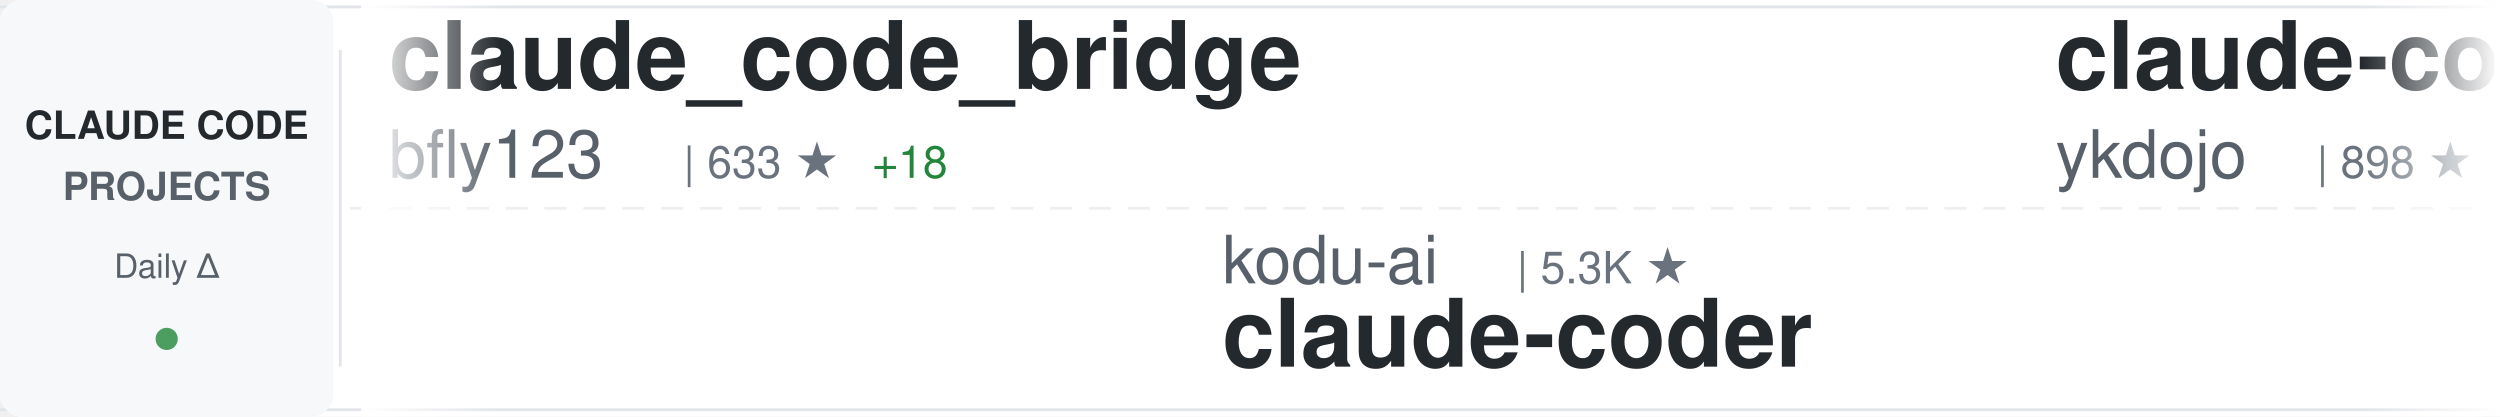
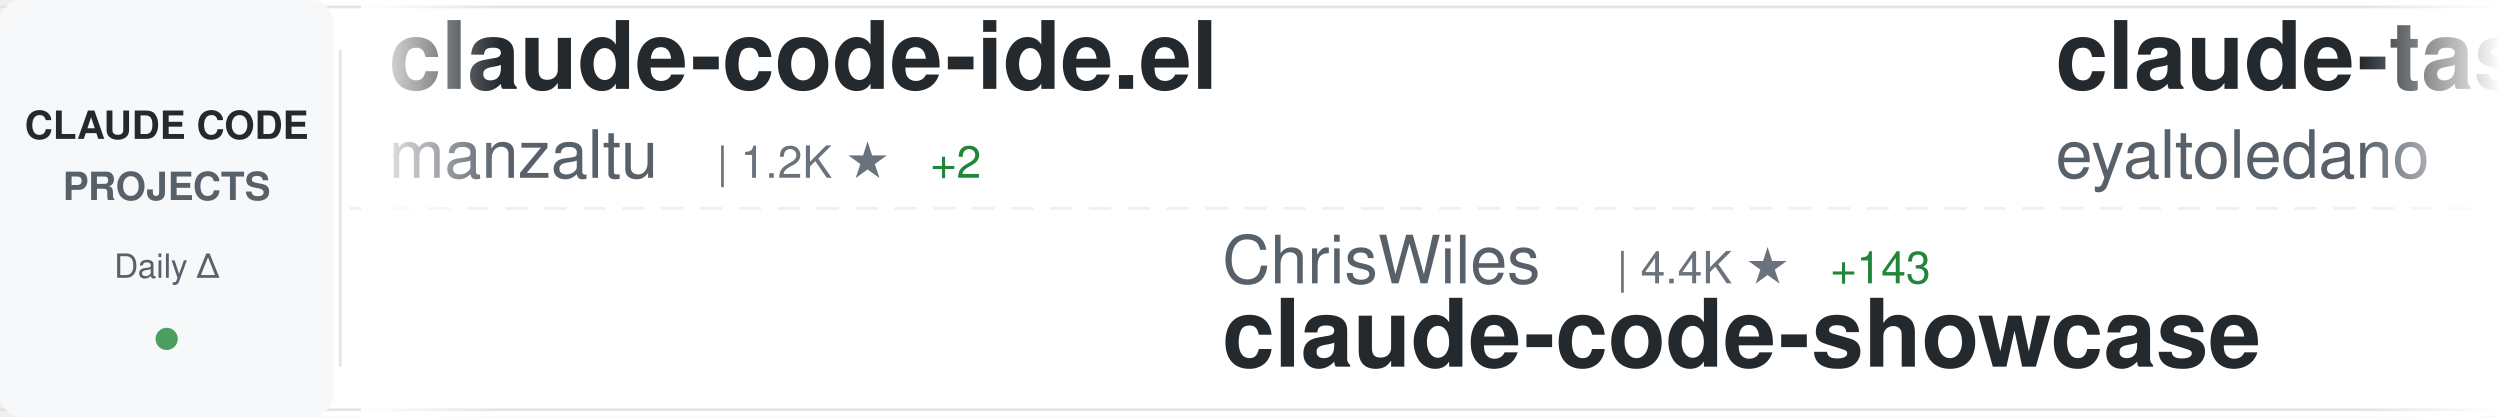
<svg xmlns="http://www.w3.org/2000/svg" width="900" height="150">
  <defs>
    <linearGradient id="awesomeLeftFade" x1="0%" y1="0%" x2="100%" y2="0%">
      <stop offset="0%" style="stop-color:#ffffff;stop-opacity:1" />
      <stop offset="100%" style="stop-color:#ffffff;stop-opacity:0" />
    </linearGradient>
    <linearGradient id="awesomeRightFade" x1="0%" y1="0%" x2="100%" y2="0%">
      <stop offset="0%" style="stop-color:#ffffff;stop-opacity:0" />
      <stop offset="100%" style="stop-color:#ffffff;stop-opacity:1" />
    </linearGradient>
  </defs>
  <rect width="900" height="150" fill="#ffffff" rx="8" />
  <rect x="0" y="2" width="900" height="1" fill="#e1e4e8" />
  <rect x="0" y="147" width="900" height="1" fill="#e1e4e8" />
  <line x1="0" y1="75" x2="900" y2="75" stroke="#e1e4e8" stroke-width="1" stroke-dasharray="8 6" opacity="0.6" />
  <rect x="0" y="0" width="120" height="150" fill="#f6f8fa" rx="8" />
  <text x="60" y="50" font-family="-apple-system, BlinkMacSystemFont, 'Segoe UI', Helvetica, Arial, sans-serif" font-size="14" font-weight="600" fill="#24292e" text-anchor="middle">CLAUDE CODE</text>
  <text x="60" y="72" font-family="-apple-system, BlinkMacSystemFont, 'Segoe UI', Helvetica, Arial, sans-serif" font-size="14" font-weight="600" fill="#586069" text-anchor="middle">PROJECTS</text>
  <text x="60" y="100" font-family="-apple-system, BlinkMacSystemFont, 'Segoe UI', Helvetica, Arial, sans-serif" font-size="12" font-weight="500" fill="#586069" text-anchor="middle">Daily Δ</text>
  <circle cx="60" cy="122" r="4" fill="#22863a" opacity="0.8" />
  <rect x="122" y="18" width="1" height="114" fill="#e1e4e8" />
  <clipPath id="awesomeTickerClip">
    <rect x="130" y="0" width="770" height="150" />
  </clipPath>
  <g clip-path="url(#awesomeTickerClip)">
    <g id="awesomeTickerItems">
      <animateTransform attributeName="transform" attributeType="XML" type="translate" from="0 0" to="-3000 0" dur="54s" repeatCount="indefinite" />
      <g transform="translate(0, 0)">
-         <text x="140" y="32" font-family="-apple-system, BlinkMacSystemFont, 'Segoe UI', Helvetica, Arial, sans-serif" font-size="34" font-weight="600" fill="#24292e">claude_code_bridge</text>
-         <text x="140" y="64" font-family="-apple-system, BlinkMacSystemFont, 'Segoe UI', Helvetica, Arial, sans-serif" font-size="24" font-weight="400" fill="#586069">bfly123</text>
-         <text x="246" y="64" font-family="-apple-system, BlinkMacSystemFont, 'Segoe UI', Helvetica, Arial, sans-serif" font-size="16" font-weight="500" fill="#6a737d">| 633 ★</text>
-         <text x="314" y="64" font-family="-apple-system, BlinkMacSystemFont, 'Segoe UI', Helvetica, Arial, sans-serif" font-size="16" font-weight="500" fill="#22863a"> +18</text>
+         <text x="140" y="32" font-family="-apple-system, BlinkMacSystemFont, 'Segoe UI', Helvetica, Arial, sans-serif" font-size="34" font-weight="600" fill="#24292e">claude-code-ide.el</text>
+         <text x="140" y="64" font-family="-apple-system, BlinkMacSystemFont, 'Segoe UI', Helvetica, Arial, sans-serif" font-size="24" font-weight="400" fill="#586069">manzaltu</text>
+         <text x="258" y="64" font-family="-apple-system, BlinkMacSystemFont, 'Segoe UI', Helvetica, Arial, sans-serif" font-size="16" font-weight="500" fill="#6a737d">| 1.2K ★</text>
+         <text x="335" y="64" font-family="-apple-system, BlinkMacSystemFont, 'Segoe UI', Helvetica, Arial, sans-serif" font-size="16" font-weight="500" fill="#22863a"> +2</text>
      </g>
      <g transform="translate(300, 0)">
+         <text x="140" y="102" font-family="-apple-system, BlinkMacSystemFont, 'Segoe UI', Helvetica, Arial, sans-serif" font-size="24" font-weight="400" fill="#586069">ChrisWiles</text>
+         <text x="282" y="102" font-family="-apple-system, BlinkMacSystemFont, 'Segoe UI', Helvetica, Arial, sans-serif" font-size="16" font-weight="500" fill="#6a737d">| 4.4K ★</text>
+         <text x="359" y="102" font-family="-apple-system, BlinkMacSystemFont, 'Segoe UI', Helvetica, Arial, sans-serif" font-size="16" font-weight="500" fill="#22863a"> +143</text>
+         <text x="140" y="132" font-family="-apple-system, BlinkMacSystemFont, 'Segoe UI', Helvetica, Arial, sans-serif" font-size="34" font-weight="600" fill="#24292e">claude-code-showcase</text>
+       </g>
+       <g transform="translate(600, 0)">
+         <text x="140" y="32" font-family="-apple-system, BlinkMacSystemFont, 'Segoe UI', Helvetica, Arial, sans-serif" font-size="34" font-weight="600" fill="#24292e">claude-task-master</text>
+         <text x="140" y="64" font-family="-apple-system, BlinkMacSystemFont, 'Segoe UI', Helvetica, Arial, sans-serif" font-size="24" font-weight="400" fill="#586069">eyaltoledano</text>
+         <text x="306" y="64" font-family="-apple-system, BlinkMacSystemFont, 'Segoe UI', Helvetica, Arial, sans-serif" font-size="16" font-weight="500" fill="#6a737d">| 24.8K ★</text>
+         <text x="392" y="64" font-family="-apple-system, BlinkMacSystemFont, 'Segoe UI', Helvetica, Arial, sans-serif" font-size="16" font-weight="500" fill="#22863a"> +22</text>
+       </g>
+       <g transform="translate(900, 0)">
        <text x="140" y="102" font-family="-apple-system, BlinkMacSystemFont, 'Segoe UI', Helvetica, Arial, sans-serif" font-size="24" font-weight="400" fill="#586069">kodu-ai</text>
        <text x="246" y="102" font-family="-apple-system, BlinkMacSystemFont, 'Segoe UI', Helvetica, Arial, sans-serif" font-size="16" font-weight="500" fill="#6a737d">| 5.3K ★</text>
        <text x="140" y="132" font-family="-apple-system, BlinkMacSystemFont, 'Segoe UI', Helvetica, Arial, sans-serif" font-size="34" font-weight="600" fill="#24292e">claude-coder</text>
      </g>
-       <g transform="translate(600, 0)">
-         <text x="140" y="32" font-family="-apple-system, BlinkMacSystemFont, 'Segoe UI', Helvetica, Arial, sans-serif" font-size="34" font-weight="600" fill="#24292e">claude-code-tips</text>
-         <text x="140" y="64" font-family="-apple-system, BlinkMacSystemFont, 'Segoe UI', Helvetica, Arial, sans-serif" font-size="24" font-weight="400" fill="#586069">ykdojo</text>
-         <text x="234" y="64" font-family="-apple-system, BlinkMacSystemFont, 'Segoe UI', Helvetica, Arial, sans-serif" font-size="16" font-weight="500" fill="#6a737d">| 898 ★</text>
-         <text x="302" y="64" font-family="-apple-system, BlinkMacSystemFont, 'Segoe UI', Helvetica, Arial, sans-serif" font-size="16" font-weight="500" fill="#22863a"> +145</text>
+       <g transform="translate(1200, 0)">
+         <text x="140" y="32" font-family="-apple-system, BlinkMacSystemFont, 'Segoe UI', Helvetica, Arial, sans-serif" font-size="34" font-weight="600" fill="#24292e">claude-worker-proxy</text>
+         <text x="140" y="64" font-family="-apple-system, BlinkMacSystemFont, 'Segoe UI', Helvetica, Arial, sans-serif" font-size="24" font-weight="400" fill="#586069">glidea</text>
+         <text x="234" y="64" font-family="-apple-system, BlinkMacSystemFont, 'Segoe UI', Helvetica, Arial, sans-serif" font-size="16" font-weight="500" fill="#6a737d">| 242 ★</text>
      </g>
-       <g transform="translate(900, 0)">
+       <g transform="translate(1500, 0)">
+         <text x="140" y="102" font-family="-apple-system, BlinkMacSystemFont, 'Segoe UI', Helvetica, Arial, sans-serif" font-size="24" font-weight="400" fill="#586069">router-for-me</text>
+         <text x="318" y="102" font-family="-apple-system, BlinkMacSystemFont, 'Segoe UI', Helvetica, Arial, sans-serif" font-size="16" font-weight="500" fill="#6a737d">| 6.6K ★</text>
+         <text x="395" y="102" font-family="-apple-system, BlinkMacSystemFont, 'Segoe UI', Helvetica, Arial, sans-serif" font-size="16" font-weight="500" fill="#22863a"> +124</text>
+         <text x="140" y="132" font-family="-apple-system, BlinkMacSystemFont, 'Segoe UI', Helvetica, Arial, sans-serif" font-size="34" font-weight="600" fill="#24292e">CLIProxyAPI</text>
+       </g>
+       <g transform="translate(1800, 0)">
+         <text x="140" y="32" font-family="-apple-system, BlinkMacSystemFont, 'Segoe UI', Helvetica, Arial, sans-serif" font-size="34" font-weight="600" fill="#24292e">claudecodeui</text>
+         <text x="140" y="64" font-family="-apple-system, BlinkMacSystemFont, 'Segoe UI', Helvetica, Arial, sans-serif" font-size="24" font-weight="400" fill="#586069">siteboon</text>
+         <text x="258" y="64" font-family="-apple-system, BlinkMacSystemFont, 'Segoe UI', Helvetica, Arial, sans-serif" font-size="16" font-weight="500" fill="#6a737d">| 5.5K ★</text>
+         <text x="335" y="64" font-family="-apple-system, BlinkMacSystemFont, 'Segoe UI', Helvetica, Arial, sans-serif" font-size="16" font-weight="500" fill="#22863a"> +25</text>
+       </g>
+       <g transform="translate(2100, 0)">
        <text x="140" y="102" font-family="-apple-system, BlinkMacSystemFont, 'Segoe UI', Helvetica, Arial, sans-serif" font-size="24" font-weight="400" fill="#586069">ghuntley</text>
        <text x="258" y="102" font-family="-apple-system, BlinkMacSystemFont, 'Segoe UI', Helvetica, Arial, sans-serif" font-size="16" font-weight="500" fill="#6a737d">| 793 ★</text>
        <text x="140" y="132" font-family="-apple-system, BlinkMacSystemFont, 'Segoe UI', Helvetica, Arial, sans-serif" font-size="34" font-weight="600" fill="#24292e">claude-code-source-code-...</text>
      </g>
-       <g transform="translate(1200, 0)">
-         <text x="140" y="32" font-family="-apple-system, BlinkMacSystemFont, 'Segoe UI', Helvetica, Arial, sans-serif" font-size="34" font-weight="600" fill="#24292e">ClaudeCodeAgents</text>
-         <text x="140" y="64" font-family="-apple-system, BlinkMacSystemFont, 'Segoe UI', Helvetica, Arial, sans-serif" font-size="24" font-weight="400" fill="#586069">darcyegb</text>
-         <text x="258" y="64" font-family="-apple-system, BlinkMacSystemFont, 'Segoe UI', Helvetica, Arial, sans-serif" font-size="16" font-weight="500" fill="#6a737d">| 466 ★</text>
-         <text x="326" y="64" font-family="-apple-system, BlinkMacSystemFont, 'Segoe UI', Helvetica, Arial, sans-serif" font-size="16" font-weight="500" fill="#22863a"> +5</text>
+       <g transform="translate(2400, 0)">
+         <text x="140" y="32" font-family="-apple-system, BlinkMacSystemFont, 'Segoe UI', Helvetica, Arial, sans-serif" font-size="34" font-weight="600" fill="#24292e">claude-code-viewer</text>
+         <text x="140" y="64" font-family="-apple-system, BlinkMacSystemFont, 'Segoe UI', Helvetica, Arial, sans-serif" font-size="24" font-weight="400" fill="#586069">d-kimuson</text>
+         <text x="270" y="64" font-family="-apple-system, BlinkMacSystemFont, 'Segoe UI', Helvetica, Arial, sans-serif" font-size="16" font-weight="500" fill="#6a737d">| 777 ★</text>
+         <text x="338" y="64" font-family="-apple-system, BlinkMacSystemFont, 'Segoe UI', Helvetica, Arial, sans-serif" font-size="16" font-weight="500" fill="#22863a"> +4</text>
      </g>
-       <g transform="translate(1500, 0)">
-         <text x="140" y="102" font-family="-apple-system, BlinkMacSystemFont, 'Segoe UI', Helvetica, Arial, sans-serif" font-size="24" font-weight="400" fill="#586069">Piebald-AI</text>
-         <text x="282" y="102" font-family="-apple-system, BlinkMacSystemFont, 'Segoe UI', Helvetica, Arial, sans-serif" font-size="16" font-weight="500" fill="#6a737d">| 3.0K ★</text>
-         <text x="359" y="102" font-family="-apple-system, BlinkMacSystemFont, 'Segoe UI', Helvetica, Arial, sans-serif" font-size="16" font-weight="500" fill="#22863a"> +42</text>
-         <text x="140" y="132" font-family="-apple-system, BlinkMacSystemFont, 'Segoe UI', Helvetica, Arial, sans-serif" font-size="34" font-weight="600" fill="#24292e">claude-code-system-promp...</text>
-       </g>
-       <g transform="translate(1800, 0)">
-         <text x="140" y="32" font-family="-apple-system, BlinkMacSystemFont, 'Segoe UI', Helvetica, Arial, sans-serif" font-size="34" font-weight="600" fill="#24292e">opcode</text>
-         <text x="140" y="64" font-family="-apple-system, BlinkMacSystemFont, 'Segoe UI', Helvetica, Arial, sans-serif" font-size="24" font-weight="400" fill="#586069">winfunc</text>
-         <text x="246" y="64" font-family="-apple-system, BlinkMacSystemFont, 'Segoe UI', Helvetica, Arial, sans-serif" font-size="16" font-weight="500" fill="#6a737d">| 20.0K ★</text>
-         <text x="332" y="64" font-family="-apple-system, BlinkMacSystemFont, 'Segoe UI', Helvetica, Arial, sans-serif" font-size="16" font-weight="500" fill="#22863a"> +29</text>
-       </g>
-       <g transform="translate(2100, 0)">
+       <g transform="translate(2700, 0)">
        <text x="140" y="102" font-family="-apple-system, BlinkMacSystemFont, 'Segoe UI', Helvetica, Arial, sans-serif" font-size="24" font-weight="400" fill="#586069">simonw</text>
-         <text x="234" y="102" font-family="-apple-system, BlinkMacSystemFont, 'Segoe UI', Helvetica, Arial, sans-serif" font-size="16" font-weight="500" fill="#6a737d">| 764 ★</text>
-         <text x="302" y="102" font-family="-apple-system, BlinkMacSystemFont, 'Segoe UI', Helvetica, Arial, sans-serif" font-size="16" font-weight="500" fill="#22863a"> +12</text>
+         <text x="234" y="102" font-family="-apple-system, BlinkMacSystemFont, 'Segoe UI', Helvetica, Arial, sans-serif" font-size="16" font-weight="500" fill="#6a737d">| 765 ★</text>
+         <text x="302" y="102" font-family="-apple-system, BlinkMacSystemFont, 'Segoe UI', Helvetica, Arial, sans-serif" font-size="16" font-weight="500" fill="#22863a"> +10</text>
        <text x="140" y="132" font-family="-apple-system, BlinkMacSystemFont, 'Segoe UI', Helvetica, Arial, sans-serif" font-size="34" font-weight="600" fill="#24292e">claude-code-transcripts</text>
      </g>
-       <g transform="translate(2400, 0)">
+       <g transform="translate(3000, 0)">
+         <text x="140" y="32" font-family="-apple-system, BlinkMacSystemFont, 'Segoe UI', Helvetica, Arial, sans-serif" font-size="34" font-weight="600" fill="#24292e">claude-code-ide.el</text>
+         <text x="140" y="64" font-family="-apple-system, BlinkMacSystemFont, 'Segoe UI', Helvetica, Arial, sans-serif" font-size="24" font-weight="400" fill="#586069">manzaltu</text>
+         <text x="258" y="64" font-family="-apple-system, BlinkMacSystemFont, 'Segoe UI', Helvetica, Arial, sans-serif" font-size="16" font-weight="500" fill="#6a737d">| 1.2K ★</text>
+         <text x="335" y="64" font-family="-apple-system, BlinkMacSystemFont, 'Segoe UI', Helvetica, Arial, sans-serif" font-size="16" font-weight="500" fill="#22863a"> +2</text>
+       </g>
+       <g transform="translate(3300, 0)">
+         <text x="140" y="102" font-family="-apple-system, BlinkMacSystemFont, 'Segoe UI', Helvetica, Arial, sans-serif" font-size="24" font-weight="400" fill="#586069">ChrisWiles</text>
+         <text x="282" y="102" font-family="-apple-system, BlinkMacSystemFont, 'Segoe UI', Helvetica, Arial, sans-serif" font-size="16" font-weight="500" fill="#6a737d">| 4.4K ★</text>
+         <text x="359" y="102" font-family="-apple-system, BlinkMacSystemFont, 'Segoe UI', Helvetica, Arial, sans-serif" font-size="16" font-weight="500" fill="#22863a"> +143</text>
+         <text x="140" y="132" font-family="-apple-system, BlinkMacSystemFont, 'Segoe UI', Helvetica, Arial, sans-serif" font-size="34" font-weight="600" fill="#24292e">claude-code-showcase</text>
+       </g>
+       <g transform="translate(3600, 0)">
        <text x="140" y="32" font-family="-apple-system, BlinkMacSystemFont, 'Segoe UI', Helvetica, Arial, sans-serif" font-size="34" font-weight="600" fill="#24292e">claude-task-master</text>
        <text x="140" y="64" font-family="-apple-system, BlinkMacSystemFont, 'Segoe UI', Helvetica, Arial, sans-serif" font-size="24" font-weight="400" fill="#586069">eyaltoledano</text>
        <text x="306" y="64" font-family="-apple-system, BlinkMacSystemFont, 'Segoe UI', Helvetica, Arial, sans-serif" font-size="16" font-weight="500" fill="#6a737d">| 24.8K ★</text>
-         <text x="392" y="64" font-family="-apple-system, BlinkMacSystemFont, 'Segoe UI', Helvetica, Arial, sans-serif" font-size="16" font-weight="500" fill="#22863a"> +21</text>
+         <text x="392" y="64" font-family="-apple-system, BlinkMacSystemFont, 'Segoe UI', Helvetica, Arial, sans-serif" font-size="16" font-weight="500" fill="#22863a"> +22</text>
      </g>
-       <g transform="translate(2700, 0)">
-         <text x="140" y="102" font-family="-apple-system, BlinkMacSystemFont, 'Segoe UI', Helvetica, Arial, sans-serif" font-size="24" font-weight="400" fill="#586069">musistudio</text>
-         <text x="282" y="102" font-family="-apple-system, BlinkMacSystemFont, 'Segoe UI', Helvetica, Arial, sans-serif" font-size="16" font-weight="500" fill="#6a737d">| 25.6K ★</text>
-         <text x="368" y="102" font-family="-apple-system, BlinkMacSystemFont, 'Segoe UI', Helvetica, Arial, sans-serif" font-size="16" font-weight="500" fill="#22863a"> +149</text>
-         <text x="140" y="132" font-family="-apple-system, BlinkMacSystemFont, 'Segoe UI', Helvetica, Arial, sans-serif" font-size="34" font-weight="600" fill="#24292e">claude-code-router</text>
-       </g>
-       <g transform="translate(3000, 0)">
-         <text x="140" y="32" font-family="-apple-system, BlinkMacSystemFont, 'Segoe UI', Helvetica, Arial, sans-serif" font-size="34" font-weight="600" fill="#24292e">claude_code_bridge</text>
-         <text x="140" y="64" font-family="-apple-system, BlinkMacSystemFont, 'Segoe UI', Helvetica, Arial, sans-serif" font-size="24" font-weight="400" fill="#586069">bfly123</text>
-         <text x="246" y="64" font-family="-apple-system, BlinkMacSystemFont, 'Segoe UI', Helvetica, Arial, sans-serif" font-size="16" font-weight="500" fill="#6a737d">| 633 ★</text>
-         <text x="314" y="64" font-family="-apple-system, BlinkMacSystemFont, 'Segoe UI', Helvetica, Arial, sans-serif" font-size="16" font-weight="500" fill="#22863a"> +18</text>
-       </g>
-       <g transform="translate(3300, 0)">
+       <g transform="translate(3900, 0)">
        <text x="140" y="102" font-family="-apple-system, BlinkMacSystemFont, 'Segoe UI', Helvetica, Arial, sans-serif" font-size="24" font-weight="400" fill="#586069">kodu-ai</text>
        <text x="246" y="102" font-family="-apple-system, BlinkMacSystemFont, 'Segoe UI', Helvetica, Arial, sans-serif" font-size="16" font-weight="500" fill="#6a737d">| 5.3K ★</text>
        <text x="140" y="132" font-family="-apple-system, BlinkMacSystemFont, 'Segoe UI', Helvetica, Arial, sans-serif" font-size="34" font-weight="600" fill="#24292e">claude-coder</text>
-       </g>
-       <g transform="translate(3600, 0)">
-         <text x="140" y="32" font-family="-apple-system, BlinkMacSystemFont, 'Segoe UI', Helvetica, Arial, sans-serif" font-size="34" font-weight="600" fill="#24292e">claude-code-tips</text>
-         <text x="140" y="64" font-family="-apple-system, BlinkMacSystemFont, 'Segoe UI', Helvetica, Arial, sans-serif" font-size="24" font-weight="400" fill="#586069">ykdojo</text>
-         <text x="234" y="64" font-family="-apple-system, BlinkMacSystemFont, 'Segoe UI', Helvetica, Arial, sans-serif" font-size="16" font-weight="500" fill="#6a737d">| 898 ★</text>
-         <text x="302" y="64" font-family="-apple-system, BlinkMacSystemFont, 'Segoe UI', Helvetica, Arial, sans-serif" font-size="16" font-weight="500" fill="#22863a"> +145</text>
-       </g>
-       <g transform="translate(3900, 0)">
-         <text x="140" y="102" font-family="-apple-system, BlinkMacSystemFont, 'Segoe UI', Helvetica, Arial, sans-serif" font-size="24" font-weight="400" fill="#586069">ghuntley</text>
-         <text x="258" y="102" font-family="-apple-system, BlinkMacSystemFont, 'Segoe UI', Helvetica, Arial, sans-serif" font-size="16" font-weight="500" fill="#6a737d">| 793 ★</text>
-         <text x="140" y="132" font-family="-apple-system, BlinkMacSystemFont, 'Segoe UI', Helvetica, Arial, sans-serif" font-size="34" font-weight="600" fill="#24292e">claude-code-source-code-...</text>
      </g>
    </g>
  </g>
  <rect x="130" y="0" width="50" height="150" fill="url(#awesomeLeftFade)" />
  <rect x="850" y="0" width="50" height="150" fill="url(#awesomeRightFade)" />
</svg>
